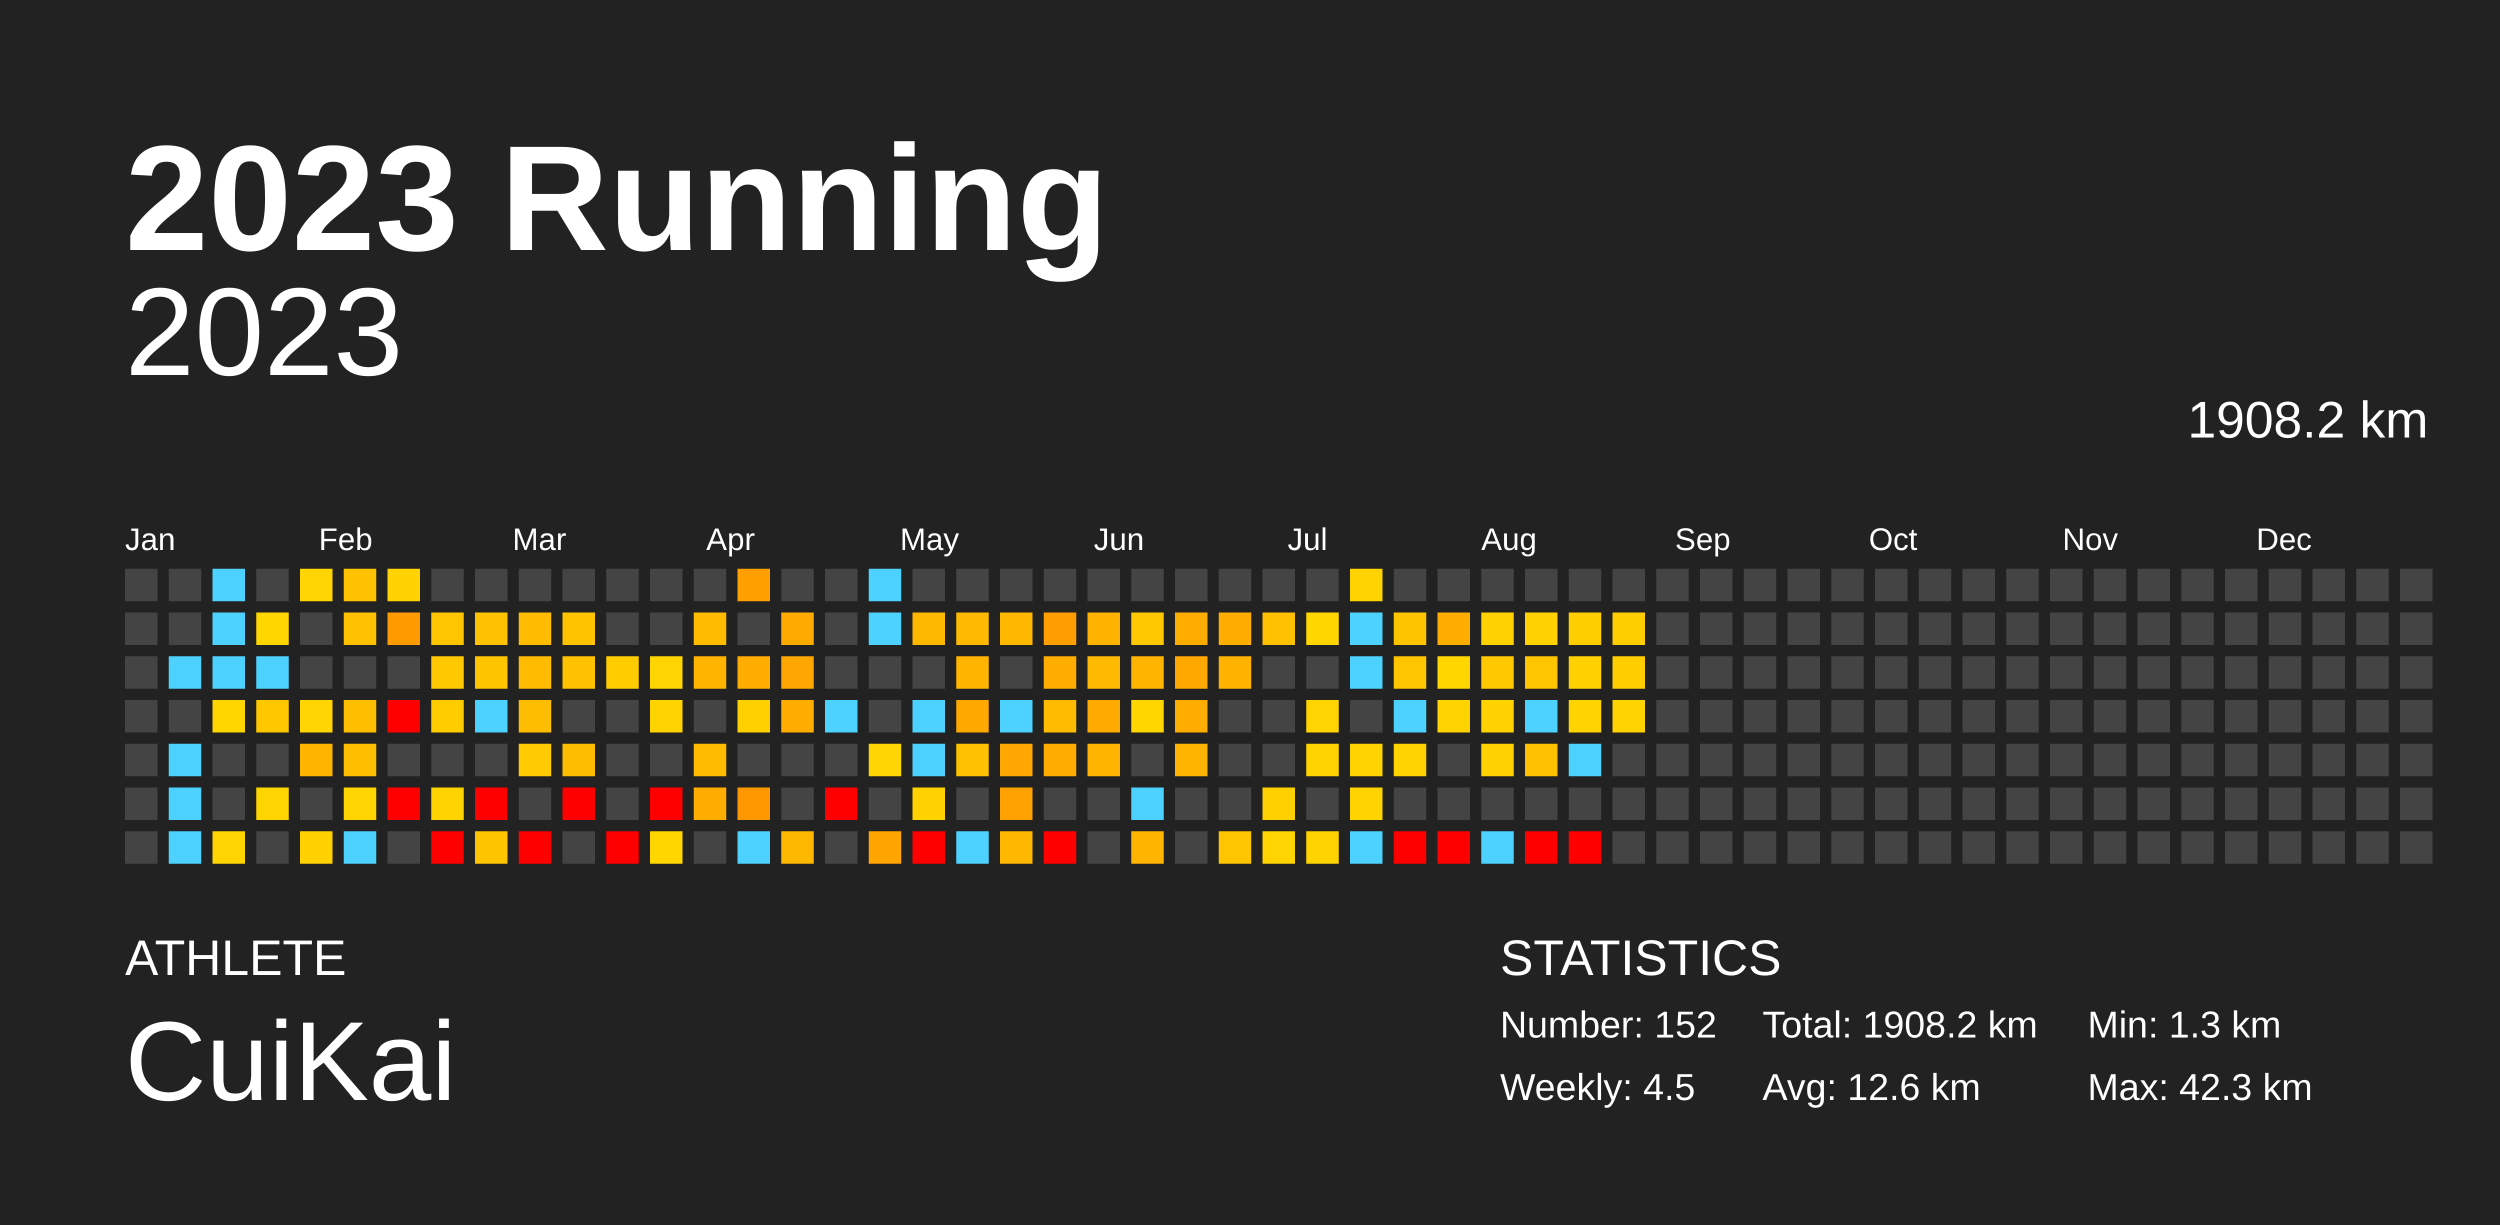
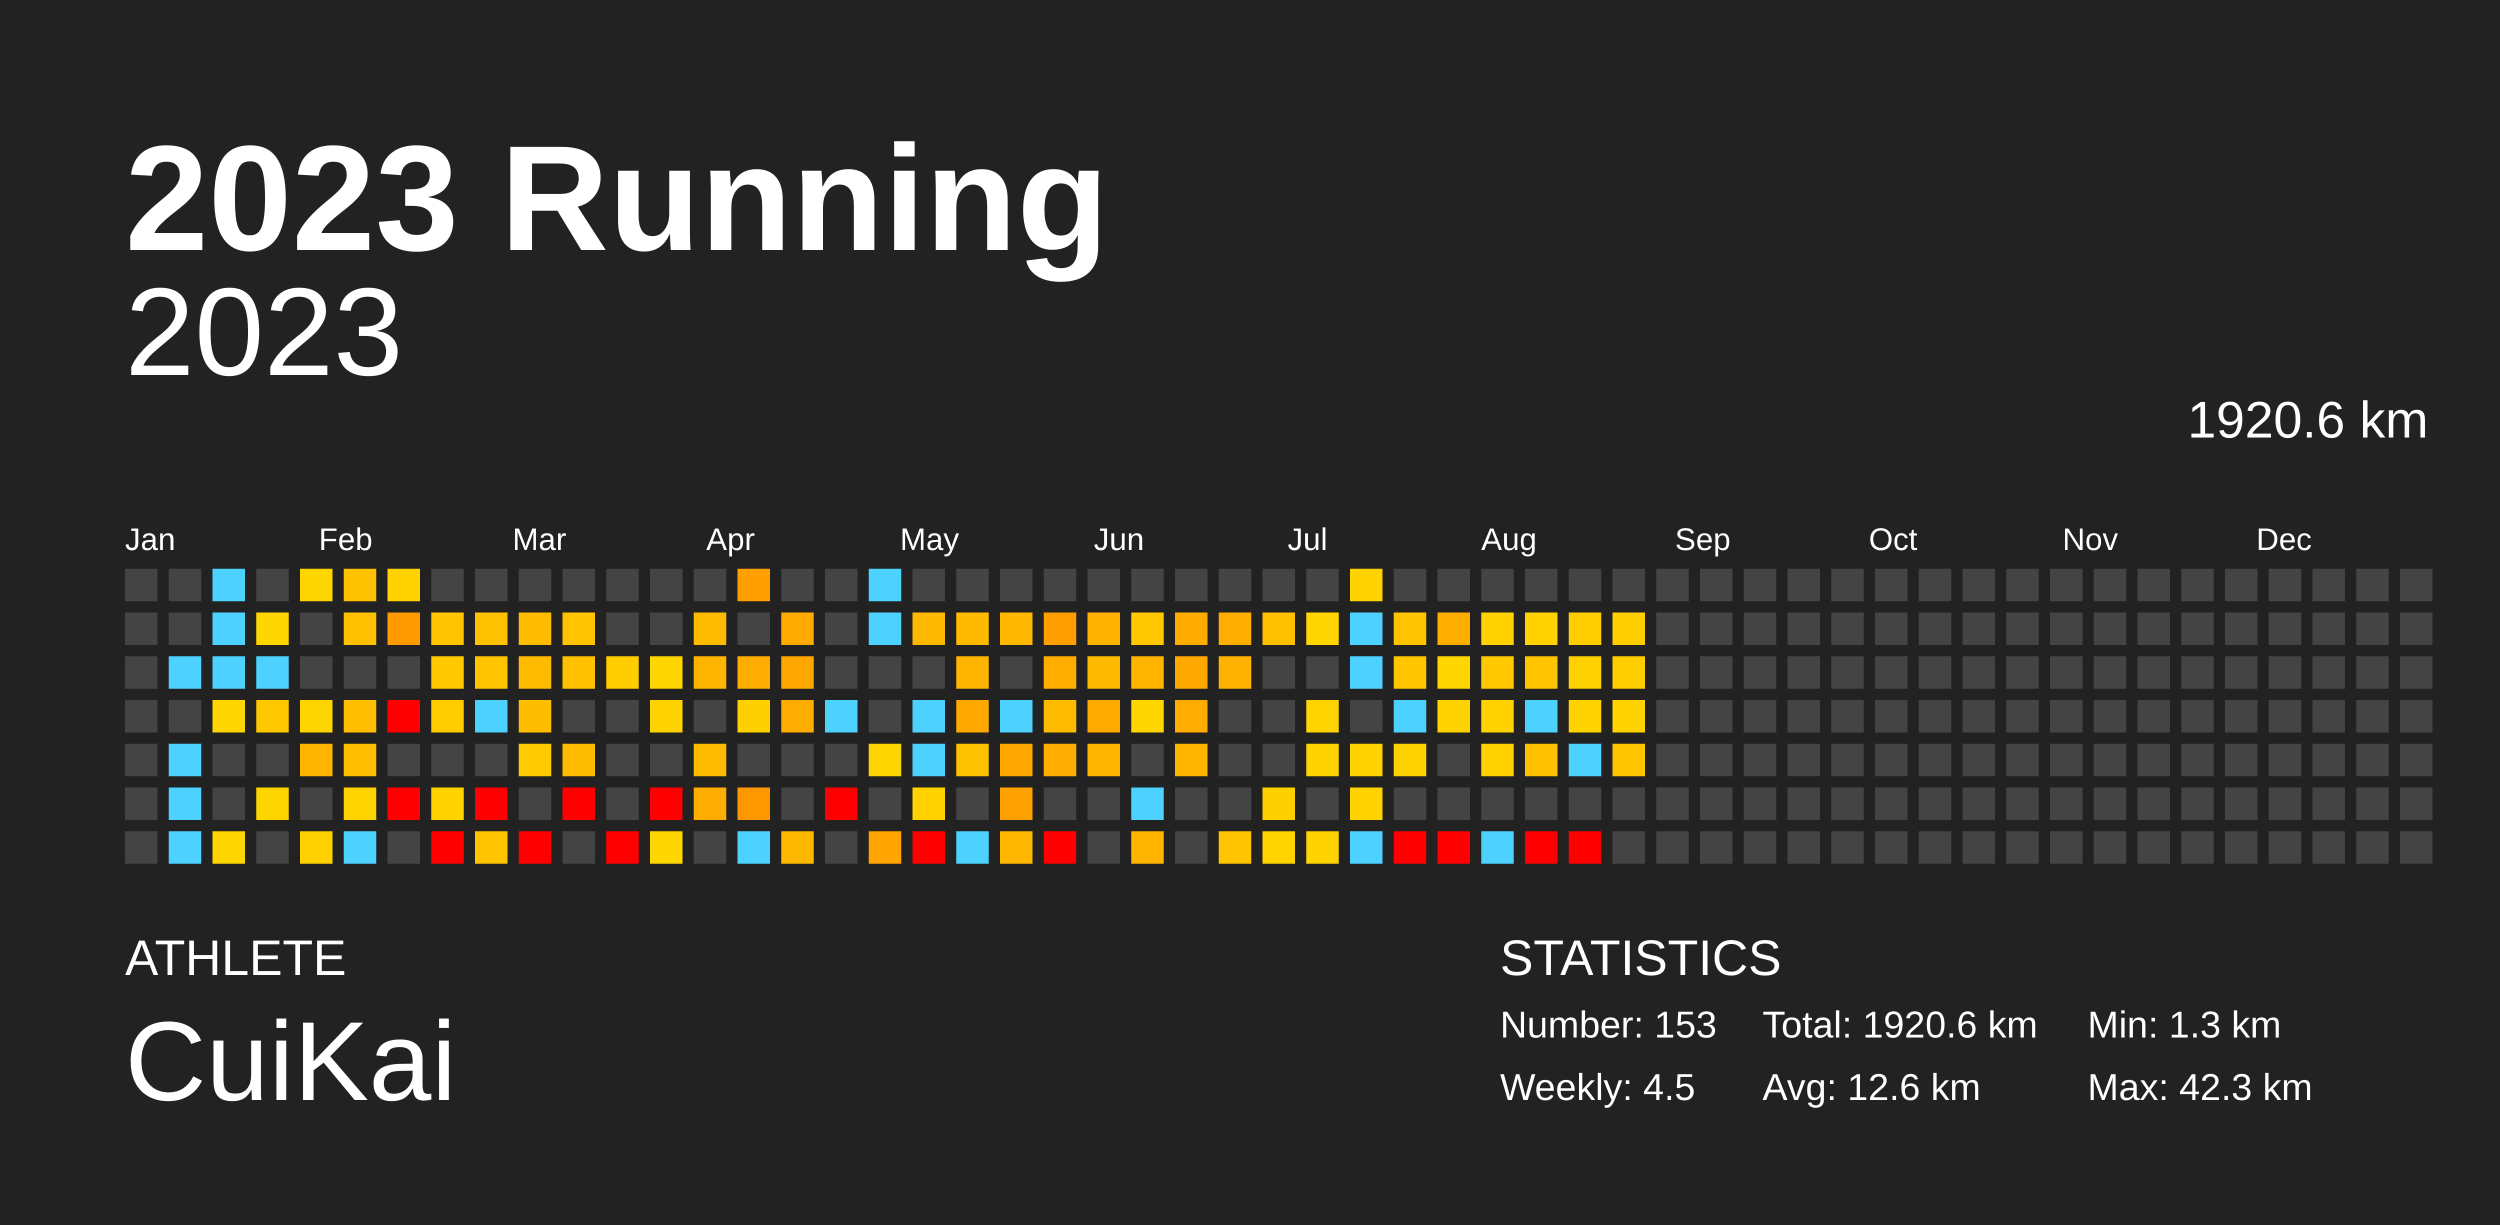
<svg xmlns="http://www.w3.org/2000/svg" baseProfile="full" height="98mm" version="1.1" viewBox="0,0,200,98" width="200mm">
  <defs />
  <rect fill="#222222" height="98" width="200" x="0" y="0" />
  <text fill="#FFFFFF" style="font-size:12px; font-family:Arial; font-weight:bold;" x="10" y="20">2023 Running</text>
  <text fill="#FFFFFF" style="font-size:4px; font-family:Arial" x="10" y="78">ATHLETE</text>
  <text fill="#FFFFFF" style="font-size:9px; font-family:Arial" x="10" y="88">CuiKai</text>
  <text fill="#FFFFFF" style="font-size:4px; font-family:Arial" x="120" y="78">STATISTICS</text>
-   <text fill="#FFFFFF" style="font-size:3px; font-family:Arial" x="120" y="83">Number: 152</text>
+   <text fill="#FFFFFF" style="font-size:3px; font-family:Arial" x="120" y="83">Number: 153</text>
  <text fill="#FFFFFF" style="font-size:3px; font-family:Arial" x="120" y="88">Weekly: 4.5</text>
-   <text fill="#FFFFFF" style="font-size:3px; font-family:Arial" x="141" y="83">Total: 1908.2 km</text>
+   <text fill="#FFFFFF" style="font-size:3px; font-family:Arial" x="141" y="83">Total: 1920.6 km</text>
  <text fill="#FFFFFF" style="font-size:3px; font-family:Arial" x="141" y="88">Avg: 12.6 km</text>
  <text fill="#FFFFFF" style="font-size:3px; font-family:Arial" x="167" y="83">Min: 1.3 km</text>
  <text fill="#FFFFFF" style="font-size:3px; font-family:Arial" x="167" y="88">Max: 42.3 km</text>
  <text alignment-baseline="hanging" fill="#FFFFFF" style="font-size:10.0px; font-family:Arial;" x="10" y="30">2023</text>
-   <text alignment-baseline="hanging" fill="#FFFFFF" style="font-size:4.125px; font-family:Arial;" x="175" y="35">1908.2 km</text>
+   <text alignment-baseline="hanging" fill="#FFFFFF" style="font-size:4.125px; font-family:Arial;" x="175" y="35">1920.6 km</text>
  <text fill="#FFFFFF" style="font-size:2.5px; font-family:Arial" x="10.0" y="44">Jan</text>
  <text fill="#FFFFFF" style="font-size:2.5px; font-family:Arial" x="25.5" y="44">Feb</text>
  <text fill="#FFFFFF" style="font-size:2.5px; font-family:Arial" x="41.0" y="44">Mar</text>
  <text fill="#FFFFFF" style="font-size:2.5px; font-family:Arial" x="56.5" y="44">Apr</text>
  <text fill="#FFFFFF" style="font-size:2.5px; font-family:Arial" x="72.0" y="44">May</text>
  <text fill="#FFFFFF" style="font-size:2.5px; font-family:Arial" x="87.5" y="44">Jun</text>
  <text fill="#FFFFFF" style="font-size:2.5px; font-family:Arial" x="103.0" y="44">Jul</text>
  <text fill="#FFFFFF" style="font-size:2.5px; font-family:Arial" x="118.5" y="44">Aug</text>
  <text fill="#FFFFFF" style="font-size:2.5px; font-family:Arial" x="134.0" y="44">Sep</text>
  <text fill="#FFFFFF" style="font-size:2.5px; font-family:Arial" x="149.5" y="44">Oct</text>
  <text fill="#FFFFFF" style="font-size:2.5px; font-family:Arial" x="165.0" y="44">Nov</text>
  <text fill="#FFFFFF" style="font-size:2.5px; font-family:Arial" x="180.5" y="44">Dec</text>
  <rect fill="#444444" height="2.6" width="2.6" x="10.0" y="45.5" />
  <rect fill="#444444" height="2.6" width="2.6" x="10.0" y="49.0" />
  <rect fill="#444444" height="2.6" width="2.6" x="10.0" y="52.5" />
  <rect fill="#444444" height="2.6" width="2.6" x="10.0" y="56.0" />
  <rect fill="#444444" height="2.6" width="2.6" x="10.0" y="59.5" />
  <rect fill="#444444" height="2.6" width="2.6" x="10.0" y="63.0" />
  <rect fill="#444444" height="2.6" width="2.6" x="10.0" y="66.5" />
  <rect fill="#444444" height="2.6" width="2.6" x="13.5" y="45.5" />
  <rect fill="#444444" height="2.6" width="2.6" x="13.5" y="49.0" />
  <rect fill="#4dd2ff" height="2.6" width="2.6" x="13.5" y="52.5" />
  <rect fill="#444444" height="2.6" width="2.6" x="13.5" y="56.0" />
  <rect fill="#4dd2ff" height="2.6" width="2.6" x="13.5" y="59.5" />
  <rect fill="#4dd2ff" height="2.6" width="2.6" x="13.5" y="63.0" />
  <rect fill="#4dd2ff" height="2.6" width="2.6" x="13.5" y="66.5" />
  <rect fill="#4dd2ff" height="2.6" width="2.6" x="17.0" y="45.5" />
  <rect fill="#4dd2ff" height="2.6" width="2.6" x="17.0" y="49.0" />
  <rect fill="#4dd2ff" height="2.6" width="2.6" x="17.0" y="52.5" />
  <rect fill="#ffd600" height="2.6" width="2.6" x="17.0" y="56.0" />
  <rect fill="#444444" height="2.6" width="2.6" x="17.0" y="59.5" />
  <rect fill="#444444" height="2.6" width="2.6" x="17.0" y="63.0" />
  <rect fill="#ffd500" height="2.6" width="2.6" x="17.0" y="66.5" />
  <rect fill="#444444" height="2.6" width="2.6" x="20.5" y="45.5" />
  <rect fill="#ffd600" height="2.6" width="2.6" x="20.5" y="49.0" />
  <rect fill="#4dd2ff" height="2.6" width="2.6" x="20.5" y="52.5" />
  <rect fill="#ffc700" height="2.6" width="2.6" x="20.5" y="56.0" />
  <rect fill="#444444" height="2.6" width="2.6" x="20.5" y="59.5" />
  <rect fill="#ffd500" height="2.6" width="2.6" x="20.5" y="63.0" />
  <rect fill="#444444" height="2.6" width="2.6" x="20.5" y="66.5" />
  <rect fill="#ffd500" height="2.6" width="2.6" x="24.0" y="45.5" />
  <rect fill="#444444" height="2.6" width="2.6" x="24.0" y="49.0" />
  <rect fill="#444444" height="2.6" width="2.6" x="24.0" y="52.5" />
  <rect fill="#ffd500" height="2.6" width="2.6" x="24.0" y="56.0" />
  <rect fill="#ffb500" height="2.6" width="2.6" x="24.0" y="59.5" />
  <rect fill="#444444" height="2.6" width="2.6" x="24.0" y="63.0" />
  <rect fill="#ffd100" height="2.6" width="2.6" x="24.0" y="66.5" />
  <rect fill="#ffc200" height="2.6" width="2.6" x="27.5" y="45.5" />
  <rect fill="#ffc000" height="2.6" width="2.6" x="27.5" y="49.0" />
  <rect fill="#444444" height="2.6" width="2.6" x="27.5" y="52.5" />
  <rect fill="#ffbf00" height="2.6" width="2.6" x="27.5" y="56.0" />
  <rect fill="#ffbf00" height="2.6" width="2.6" x="27.5" y="59.5" />
  <rect fill="#ffd400" height="2.6" width="2.6" x="27.5" y="63.0" />
  <rect fill="#4dd2ff" height="2.6" width="2.6" x="27.5" y="66.5" />
  <rect fill="#ffd200" height="2.6" width="2.6" x="31.0" y="45.5" />
  <rect fill="#ff9a00" height="2.6" width="2.6" x="31.0" y="49.0" />
  <rect fill="#444444" height="2.6" width="2.6" x="31.0" y="52.5" />
  <rect fill="red" height="2.6" width="2.6" x="31.0" y="56.0" />
  <rect fill="#444444" height="2.6" width="2.6" x="31.0" y="59.5" />
  <rect fill="red" height="2.6" width="2.6" x="31.0" y="63.0" />
  <rect fill="#444444" height="2.6" width="2.6" x="31.0" y="66.5" />
  <rect fill="#444444" height="2.6" width="2.6" x="34.5" y="45.5" />
  <rect fill="#ffc500" height="2.6" width="2.6" x="34.5" y="49.0" />
  <rect fill="#ffc800" height="2.6" width="2.6" x="34.5" y="52.5" />
  <rect fill="#ffcc00" height="2.6" width="2.6" x="34.5" y="56.0" />
  <rect fill="#444444" height="2.6" width="2.6" x="34.5" y="59.5" />
  <rect fill="#ffd300" height="2.6" width="2.6" x="34.5" y="63.0" />
  <rect fill="red" height="2.6" width="2.6" x="34.5" y="66.5" />
  <rect fill="#444444" height="2.6" width="2.6" x="38.0" y="45.5" />
  <rect fill="#ffc200" height="2.6" width="2.6" x="38.0" y="49.0" />
  <rect fill="#ffc400" height="2.6" width="2.6" x="38.0" y="52.5" />
  <rect fill="#4dd2ff" height="2.6" width="2.6" x="38.0" y="56.0" />
  <rect fill="#444444" height="2.6" width="2.6" x="38.0" y="59.5" />
  <rect fill="red" height="2.6" width="2.6" x="38.0" y="63.0" />
  <rect fill="#ffc400" height="2.6" width="2.6" x="38.0" y="66.5" />
  <rect fill="#444444" height="2.6" width="2.6" x="41.5" y="45.5" />
  <rect fill="#ffbc00" height="2.6" width="2.6" x="41.5" y="49.0" />
  <rect fill="#ffbb00" height="2.6" width="2.6" x="41.5" y="52.5" />
  <rect fill="#ffbd00" height="2.6" width="2.6" x="41.5" y="56.0" />
  <rect fill="#ffca00" height="2.6" width="2.6" x="41.5" y="59.5" />
  <rect fill="#444444" height="2.6" width="2.6" x="41.5" y="63.0" />
  <rect fill="red" height="2.6" width="2.6" x="41.5" y="66.5" />
  <rect fill="#444444" height="2.6" width="2.6" x="45.0" y="45.5" />
  <rect fill="#ffc300" height="2.6" width="2.6" x="45.0" y="49.0" />
  <rect fill="#ffc100" height="2.6" width="2.6" x="45.0" y="52.5" />
  <rect fill="#444444" height="2.6" width="2.6" x="45.0" y="56.0" />
  <rect fill="#ffbd00" height="2.6" width="2.6" x="45.0" y="59.5" />
  <rect fill="red" height="2.6" width="2.6" x="45.0" y="63.0" />
  <rect fill="#444444" height="2.6" width="2.6" x="45.0" y="66.5" />
  <rect fill="#444444" height="2.6" width="2.6" x="48.5" y="45.5" />
  <rect fill="#444444" height="2.6" width="2.6" x="48.5" y="49.0" />
  <rect fill="#ffcc00" height="2.6" width="2.6" x="48.5" y="52.5" />
  <rect fill="#444444" height="2.6" width="2.6" x="48.5" y="56.0" />
  <rect fill="#444444" height="2.6" width="2.6" x="48.5" y="59.5" />
  <rect fill="#444444" height="2.6" width="2.6" x="48.5" y="63.0" />
  <rect fill="red" height="2.6" width="2.6" x="48.5" y="66.5" />
  <rect fill="#444444" height="2.6" width="2.6" x="52.0" y="45.5" />
  <rect fill="#444444" height="2.6" width="2.6" x="52.0" y="49.0" />
  <rect fill="#ffd500" height="2.6" width="2.6" x="52.0" y="52.5" />
  <rect fill="#ffd300" height="2.6" width="2.6" x="52.0" y="56.0" />
  <rect fill="#444444" height="2.6" width="2.6" x="52.0" y="59.5" />
  <rect fill="red" height="2.6" width="2.6" x="52.0" y="63.0" />
  <rect fill="#ffd600" height="2.6" width="2.6" x="52.0" y="66.5" />
  <rect fill="#444444" height="2.6" width="2.6" x="55.5" y="45.5" />
  <rect fill="#ffbb00" height="2.6" width="2.6" x="55.5" y="49.0" />
  <rect fill="#ffb500" height="2.6" width="2.6" x="55.5" y="52.5" />
  <rect fill="#444444" height="2.6" width="2.6" x="55.5" y="56.0" />
  <rect fill="#ffbb00" height="2.6" width="2.6" x="55.5" y="59.5" />
  <rect fill="#ffad00" height="2.6" width="2.6" x="55.5" y="63.0" />
  <rect fill="#444444" height="2.6" width="2.6" x="55.5" y="66.5" />
  <rect fill="#ffa000" height="2.6" width="2.6" x="59.0" y="45.5" />
  <rect fill="#444444" height="2.6" width="2.6" x="59.0" y="49.0" />
  <rect fill="#ffad00" height="2.6" width="2.6" x="59.0" y="52.5" />
  <rect fill="#ffd000" height="2.6" width="2.6" x="59.0" y="56.0" />
  <rect fill="#444444" height="2.6" width="2.6" x="59.0" y="59.5" />
  <rect fill="#ff9800" height="2.6" width="2.6" x="59.0" y="63.0" />
  <rect fill="#4dd2ff" height="2.6" width="2.6" x="59.0" y="66.5" />
  <rect fill="#444444" height="2.6" width="2.6" x="62.5" y="45.5" />
  <rect fill="#ffaa00" height="2.6" width="2.6" x="62.5" y="49.0" />
  <rect fill="#ffa700" height="2.6" width="2.6" x="62.5" y="52.5" />
  <rect fill="#ffad00" height="2.6" width="2.6" x="62.5" y="56.0" />
  <rect fill="#444444" height="2.6" width="2.6" x="62.5" y="59.5" />
  <rect fill="#444444" height="2.6" width="2.6" x="62.5" y="63.0" />
  <rect fill="#ffb800" height="2.6" width="2.6" x="62.5" y="66.5" />
  <rect fill="#444444" height="2.6" width="2.6" x="66.0" y="45.5" />
  <rect fill="#444444" height="2.6" width="2.6" x="66.0" y="49.0" />
  <rect fill="#444444" height="2.6" width="2.6" x="66.0" y="52.5" />
  <rect fill="#4dd2ff" height="2.6" width="2.6" x="66.0" y="56.0" />
  <rect fill="#444444" height="2.6" width="2.6" x="66.0" y="59.5" />
  <rect fill="red" height="2.6" width="2.6" x="66.0" y="63.0" />
  <rect fill="#444444" height="2.6" width="2.6" x="66.0" y="66.5" />
  <rect fill="#4dd2ff" height="2.6" width="2.6" x="69.5" y="45.5" />
  <rect fill="#4dd2ff" height="2.6" width="2.6" x="69.5" y="49.0" />
  <rect fill="#444444" height="2.6" width="2.6" x="69.5" y="52.5" />
  <rect fill="#444444" height="2.6" width="2.6" x="69.5" y="56.0" />
  <rect fill="#ffd500" height="2.6" width="2.6" x="69.5" y="59.5" />
  <rect fill="#444444" height="2.6" width="2.6" x="69.5" y="63.0" />
  <rect fill="#ffa400" height="2.6" width="2.6" x="69.5" y="66.5" />
  <rect fill="#444444" height="2.6" width="2.6" x="73.0" y="45.5" />
  <rect fill="#ffb800" height="2.6" width="2.6" x="73.0" y="49.0" />
  <rect fill="#444444" height="2.6" width="2.6" x="73.0" y="52.5" />
  <rect fill="#4dd2ff" height="2.6" width="2.6" x="73.0" y="56.0" />
  <rect fill="#4dd2ff" height="2.6" width="2.6" x="73.0" y="59.5" />
  <rect fill="#ffd200" height="2.6" width="2.6" x="73.0" y="63.0" />
  <rect fill="red" height="2.6" width="2.6" x="73.0" y="66.5" />
  <rect fill="#444444" height="2.6" width="2.6" x="76.5" y="45.5" />
  <rect fill="#ffba00" height="2.6" width="2.6" x="76.5" y="49.0" />
  <rect fill="#ffb500" height="2.6" width="2.6" x="76.5" y="52.5" />
  <rect fill="#ffa900" height="2.6" width="2.6" x="76.5" y="56.0" />
  <rect fill="#ffc200" height="2.6" width="2.6" x="76.5" y="59.5" />
  <rect fill="#444444" height="2.6" width="2.6" x="76.5" y="63.0" />
  <rect fill="#4dd2ff" height="2.6" width="2.6" x="76.5" y="66.5" />
  <rect fill="#444444" height="2.6" width="2.6" x="80.0" y="45.5" />
  <rect fill="#ffb700" height="2.6" width="2.6" x="80.0" y="49.0" />
  <rect fill="#444444" height="2.6" width="2.6" x="80.0" y="52.5" />
  <rect fill="#4dd2ff" height="2.6" width="2.6" x="80.0" y="56.0" />
  <rect fill="#ffa700" height="2.6" width="2.6" x="80.0" y="59.5" />
  <rect fill="#ffa100" height="2.6" width="2.6" x="80.0" y="63.0" />
  <rect fill="#ffb700" height="2.6" width="2.6" x="80.0" y="66.5" />
  <rect fill="#444444" height="2.6" width="2.6" x="83.5" y="45.5" />
  <rect fill="#ff9e00" height="2.6" width="2.6" x="83.5" y="49.0" />
  <rect fill="#ffae00" height="2.6" width="2.6" x="83.5" y="52.5" />
  <rect fill="#ffbb00" height="2.6" width="2.6" x="83.5" y="56.0" />
  <rect fill="#ffad00" height="2.6" width="2.6" x="83.5" y="59.5" />
  <rect fill="#444444" height="2.6" width="2.6" x="83.5" y="63.0" />
  <rect fill="red" height="2.6" width="2.6" x="83.5" y="66.5" />
  <rect fill="#444444" height="2.6" width="2.6" x="87.0" y="45.5" />
  <rect fill="#ffb200" height="2.6" width="2.6" x="87.0" y="49.0" />
  <rect fill="#ffba00" height="2.6" width="2.6" x="87.0" y="52.5" />
  <rect fill="#ffaa00" height="2.6" width="2.6" x="87.0" y="56.0" />
  <rect fill="#ffb500" height="2.6" width="2.6" x="87.0" y="59.5" />
  <rect fill="#444444" height="2.6" width="2.6" x="87.0" y="63.0" />
  <rect fill="#444444" height="2.6" width="2.6" x="87.0" y="66.5" />
  <rect fill="#444444" height="2.6" width="2.6" x="90.5" y="45.5" />
  <rect fill="#ffc800" height="2.6" width="2.6" x="90.5" y="49.0" />
  <rect fill="#ffb400" height="2.6" width="2.6" x="90.5" y="52.5" />
  <rect fill="#ffd600" height="2.6" width="2.6" x="90.5" y="56.0" />
  <rect fill="#444444" height="2.6" width="2.6" x="90.5" y="59.5" />
  <rect fill="#4dd2ff" height="2.6" width="2.6" x="90.5" y="63.0" />
  <rect fill="#ffb400" height="2.6" width="2.6" x="90.5" y="66.5" />
  <rect fill="#444444" height="2.6" width="2.6" x="94.0" y="45.5" />
  <rect fill="#ffac00" height="2.6" width="2.6" x="94.0" y="49.0" />
  <rect fill="#ffa900" height="2.6" width="2.6" x="94.0" y="52.5" />
  <rect fill="#ffad00" height="2.6" width="2.6" x="94.0" y="56.0" />
  <rect fill="#ffb500" height="2.6" width="2.6" x="94.0" y="59.5" />
  <rect fill="#444444" height="2.6" width="2.6" x="94.0" y="63.0" />
  <rect fill="#444444" height="2.6" width="2.6" x="94.0" y="66.5" />
  <rect fill="#444444" height="2.6" width="2.6" x="97.5" y="45.5" />
  <rect fill="#ffae00" height="2.6" width="2.6" x="97.5" y="49.0" />
  <rect fill="#ffb300" height="2.6" width="2.6" x="97.5" y="52.5" />
  <rect fill="#444444" height="2.6" width="2.6" x="97.5" y="56.0" />
  <rect fill="#444444" height="2.6" width="2.6" x="97.5" y="59.5" />
  <rect fill="#444444" height="2.6" width="2.6" x="97.5" y="63.0" />
  <rect fill="#ffc500" height="2.6" width="2.6" x="97.5" y="66.5" />
  <rect fill="#444444" height="2.6" width="2.6" x="101.0" y="45.5" />
  <rect fill="#ffc000" height="2.6" width="2.6" x="101.0" y="49.0" />
  <rect fill="#444444" height="2.6" width="2.6" x="101.0" y="52.5" />
  <rect fill="#444444" height="2.6" width="2.6" x="101.0" y="56.0" />
  <rect fill="#444444" height="2.6" width="2.6" x="101.0" y="59.5" />
  <rect fill="#ffd000" height="2.6" width="2.6" x="101.0" y="63.0" />
  <rect fill="#ffd400" height="2.6" width="2.6" x="101.0" y="66.5" />
  <rect fill="#444444" height="2.6" width="2.6" x="104.5" y="45.5" />
  <rect fill="#ffd600" height="2.6" width="2.6" x="104.5" y="49.0" />
  <rect fill="#444444" height="2.6" width="2.6" x="104.5" y="52.5" />
  <rect fill="#ffd400" height="2.6" width="2.6" x="104.5" y="56.0" />
  <rect fill="#ffd300" height="2.6" width="2.6" x="104.5" y="59.5" />
  <rect fill="#444444" height="2.6" width="2.6" x="104.5" y="63.0" />
  <rect fill="#ffd300" height="2.6" width="2.6" x="104.5" y="66.5" />
  <rect fill="#ffd300" height="2.6" width="2.6" x="108.0" y="45.5" />
  <rect fill="#4dd2ff" height="2.6" width="2.6" x="108.0" y="49.0" />
  <rect fill="#4dd2ff" height="2.6" width="2.6" x="108.0" y="52.5" />
  <rect fill="#444444" height="2.6" width="2.6" x="108.0" y="56.0" />
  <rect fill="#ffd300" height="2.6" width="2.6" x="108.0" y="59.5" />
  <rect fill="#ffd300" height="2.6" width="2.6" x="108.0" y="63.0" />
  <rect fill="#4dd2ff" height="2.6" width="2.6" x="108.0" y="66.5" />
  <rect fill="#444444" height="2.6" width="2.6" x="111.5" y="45.5" />
  <rect fill="#ffc400" height="2.6" width="2.6" x="111.5" y="49.0" />
  <rect fill="#ffc600" height="2.6" width="2.6" x="111.5" y="52.5" />
  <rect fill="#4dd2ff" height="2.6" width="2.6" x="111.5" y="56.0" />
  <rect fill="#ffd300" height="2.6" width="2.6" x="111.5" y="59.5" />
  <rect fill="#444444" height="2.6" width="2.6" x="111.5" y="63.0" />
  <rect fill="red" height="2.6" width="2.6" x="111.5" y="66.5" />
  <rect fill="#444444" height="2.6" width="2.6" x="115.0" y="45.5" />
  <rect fill="#ffae00" height="2.6" width="2.6" x="115.0" y="49.0" />
  <rect fill="#ffd600" height="2.6" width="2.6" x="115.0" y="52.5" />
  <rect fill="#ffd300" height="2.6" width="2.6" x="115.0" y="56.0" />
  <rect fill="#444444" height="2.6" width="2.6" x="115.0" y="59.5" />
  <rect fill="#444444" height="2.6" width="2.6" x="115.0" y="63.0" />
  <rect fill="red" height="2.6" width="2.6" x="115.0" y="66.5" />
  <rect fill="#444444" height="2.6" width="2.6" x="118.5" y="45.5" />
  <rect fill="#ffd200" height="2.6" width="2.6" x="118.5" y="49.0" />
  <rect fill="#ffc800" height="2.6" width="2.6" x="118.5" y="52.5" />
  <rect fill="#ffd200" height="2.6" width="2.6" x="118.5" y="56.0" />
  <rect fill="#ffd200" height="2.6" width="2.6" x="118.5" y="59.5" />
  <rect fill="#444444" height="2.6" width="2.6" x="118.5" y="63.0" />
  <rect fill="#4dd2ff" height="2.6" width="2.6" x="118.5" y="66.5" />
  <rect fill="#444444" height="2.6" width="2.6" x="122.0" y="45.5" />
  <rect fill="#ffd200" height="2.6" width="2.6" x="122.0" y="49.0" />
  <rect fill="#ffc500" height="2.6" width="2.6" x="122.0" y="52.5" />
  <rect fill="#4dd2ff" height="2.6" width="2.6" x="122.0" y="56.0" />
  <rect fill="#ffc100" height="2.6" width="2.6" x="122.0" y="59.5" />
  <rect fill="#444444" height="2.6" width="2.6" x="122.0" y="63.0" />
  <rect fill="red" height="2.6" width="2.6" x="122.0" y="66.5" />
  <rect fill="#444444" height="2.6" width="2.6" x="125.5" y="45.5" />
  <rect fill="#ffce00" height="2.6" width="2.6" x="125.5" y="49.0" />
  <rect fill="#ffd100" height="2.6" width="2.6" x="125.5" y="52.5" />
  <rect fill="#ffd300" height="2.6" width="2.6" x="125.5" y="56.0" />
  <rect fill="#4dd2ff" height="2.6" width="2.6" x="125.5" y="59.5" />
  <rect fill="#444444" height="2.6" width="2.6" x="125.5" y="63.0" />
  <rect fill="red" height="2.6" width="2.6" x="125.5" y="66.5" />
  <rect fill="#444444" height="2.6" width="2.6" x="129.0" y="45.5" />
  <rect fill="#ffce00" height="2.6" width="2.6" x="129.0" y="49.0" />
  <rect fill="#ffcd00" height="2.6" width="2.6" x="129.0" y="52.5" />
  <rect fill="#ffd300" height="2.6" width="2.6" x="129.0" y="56.0" />
-   <rect fill="#444444" height="2.6" width="2.6" x="129.0" y="59.5" />
+   <rect fill="#ffc600" height="2.6" width="2.6" x="129.0" y="59.5" />
  <rect fill="#444444" height="2.6" width="2.6" x="129.0" y="63.0" />
  <rect fill="#444444" height="2.6" width="2.6" x="129.0" y="66.5" />
  <rect fill="#444444" height="2.6" width="2.6" x="132.5" y="45.5" />
  <rect fill="#444444" height="2.6" width="2.6" x="132.5" y="49.0" />
  <rect fill="#444444" height="2.6" width="2.6" x="132.5" y="52.5" />
  <rect fill="#444444" height="2.6" width="2.6" x="132.5" y="56.0" />
  <rect fill="#444444" height="2.6" width="2.6" x="132.5" y="59.5" />
  <rect fill="#444444" height="2.6" width="2.6" x="132.5" y="63.0" />
  <rect fill="#444444" height="2.6" width="2.6" x="132.5" y="66.5" />
  <rect fill="#444444" height="2.6" width="2.6" x="136.0" y="45.5" />
  <rect fill="#444444" height="2.6" width="2.6" x="136.0" y="49.0" />
  <rect fill="#444444" height="2.6" width="2.6" x="136.0" y="52.5" />
  <rect fill="#444444" height="2.6" width="2.6" x="136.0" y="56.0" />
  <rect fill="#444444" height="2.6" width="2.6" x="136.0" y="59.5" />
  <rect fill="#444444" height="2.6" width="2.6" x="136.0" y="63.0" />
  <rect fill="#444444" height="2.6" width="2.6" x="136.0" y="66.5" />
  <rect fill="#444444" height="2.6" width="2.6" x="139.5" y="45.5" />
  <rect fill="#444444" height="2.6" width="2.6" x="139.5" y="49.0" />
  <rect fill="#444444" height="2.6" width="2.6" x="139.5" y="52.5" />
  <rect fill="#444444" height="2.6" width="2.6" x="139.5" y="56.0" />
  <rect fill="#444444" height="2.6" width="2.6" x="139.5" y="59.5" />
  <rect fill="#444444" height="2.6" width="2.6" x="139.5" y="63.0" />
  <rect fill="#444444" height="2.6" width="2.6" x="139.5" y="66.5" />
  <rect fill="#444444" height="2.6" width="2.6" x="143.0" y="45.5" />
  <rect fill="#444444" height="2.6" width="2.6" x="143.0" y="49.0" />
  <rect fill="#444444" height="2.6" width="2.6" x="143.0" y="52.5" />
  <rect fill="#444444" height="2.6" width="2.6" x="143.0" y="56.0" />
  <rect fill="#444444" height="2.6" width="2.6" x="143.0" y="59.5" />
  <rect fill="#444444" height="2.6" width="2.6" x="143.0" y="63.0" />
  <rect fill="#444444" height="2.6" width="2.6" x="143.0" y="66.5" />
  <rect fill="#444444" height="2.6" width="2.6" x="146.5" y="45.5" />
  <rect fill="#444444" height="2.6" width="2.6" x="146.5" y="49.0" />
  <rect fill="#444444" height="2.6" width="2.6" x="146.5" y="52.5" />
  <rect fill="#444444" height="2.6" width="2.6" x="146.5" y="56.0" />
  <rect fill="#444444" height="2.6" width="2.6" x="146.5" y="59.5" />
  <rect fill="#444444" height="2.6" width="2.6" x="146.5" y="63.0" />
  <rect fill="#444444" height="2.6" width="2.6" x="146.5" y="66.5" />
  <rect fill="#444444" height="2.6" width="2.6" x="150.0" y="45.5" />
  <rect fill="#444444" height="2.6" width="2.6" x="150.0" y="49.0" />
  <rect fill="#444444" height="2.6" width="2.6" x="150.0" y="52.5" />
  <rect fill="#444444" height="2.6" width="2.6" x="150.0" y="56.0" />
  <rect fill="#444444" height="2.6" width="2.6" x="150.0" y="59.5" />
  <rect fill="#444444" height="2.6" width="2.6" x="150.0" y="63.0" />
  <rect fill="#444444" height="2.6" width="2.6" x="150.0" y="66.5" />
  <rect fill="#444444" height="2.6" width="2.6" x="153.5" y="45.5" />
  <rect fill="#444444" height="2.6" width="2.6" x="153.5" y="49.0" />
  <rect fill="#444444" height="2.6" width="2.6" x="153.5" y="52.5" />
  <rect fill="#444444" height="2.6" width="2.6" x="153.5" y="56.0" />
  <rect fill="#444444" height="2.6" width="2.6" x="153.5" y="59.5" />
  <rect fill="#444444" height="2.6" width="2.6" x="153.5" y="63.0" />
  <rect fill="#444444" height="2.6" width="2.6" x="153.5" y="66.5" />
  <rect fill="#444444" height="2.6" width="2.6" x="157.0" y="45.5" />
  <rect fill="#444444" height="2.6" width="2.6" x="157.0" y="49.0" />
  <rect fill="#444444" height="2.6" width="2.6" x="157.0" y="52.5" />
  <rect fill="#444444" height="2.6" width="2.6" x="157.0" y="56.0" />
  <rect fill="#444444" height="2.6" width="2.6" x="157.0" y="59.5" />
  <rect fill="#444444" height="2.6" width="2.6" x="157.0" y="63.0" />
  <rect fill="#444444" height="2.6" width="2.6" x="157.0" y="66.5" />
  <rect fill="#444444" height="2.6" width="2.6" x="160.5" y="45.5" />
  <rect fill="#444444" height="2.6" width="2.6" x="160.5" y="49.0" />
  <rect fill="#444444" height="2.6" width="2.6" x="160.5" y="52.5" />
  <rect fill="#444444" height="2.6" width="2.6" x="160.5" y="56.0" />
  <rect fill="#444444" height="2.6" width="2.6" x="160.5" y="59.5" />
  <rect fill="#444444" height="2.6" width="2.6" x="160.5" y="63.0" />
  <rect fill="#444444" height="2.6" width="2.6" x="160.5" y="66.5" />
  <rect fill="#444444" height="2.6" width="2.6" x="164.0" y="45.5" />
  <rect fill="#444444" height="2.6" width="2.6" x="164.0" y="49.0" />
  <rect fill="#444444" height="2.6" width="2.6" x="164.0" y="52.5" />
  <rect fill="#444444" height="2.6" width="2.6" x="164.0" y="56.0" />
  <rect fill="#444444" height="2.6" width="2.6" x="164.0" y="59.5" />
  <rect fill="#444444" height="2.6" width="2.6" x="164.0" y="63.0" />
  <rect fill="#444444" height="2.6" width="2.6" x="164.0" y="66.5" />
  <rect fill="#444444" height="2.6" width="2.6" x="167.5" y="45.5" />
  <rect fill="#444444" height="2.6" width="2.6" x="167.5" y="49.0" />
  <rect fill="#444444" height="2.6" width="2.6" x="167.5" y="52.5" />
  <rect fill="#444444" height="2.6" width="2.6" x="167.5" y="56.0" />
  <rect fill="#444444" height="2.6" width="2.6" x="167.5" y="59.5" />
  <rect fill="#444444" height="2.6" width="2.6" x="167.5" y="63.0" />
  <rect fill="#444444" height="2.6" width="2.6" x="167.5" y="66.5" />
  <rect fill="#444444" height="2.6" width="2.6" x="171.0" y="45.5" />
  <rect fill="#444444" height="2.6" width="2.6" x="171.0" y="49.0" />
  <rect fill="#444444" height="2.6" width="2.6" x="171.0" y="52.5" />
  <rect fill="#444444" height="2.6" width="2.6" x="171.0" y="56.0" />
  <rect fill="#444444" height="2.6" width="2.6" x="171.0" y="59.5" />
  <rect fill="#444444" height="2.6" width="2.6" x="171.0" y="63.0" />
  <rect fill="#444444" height="2.6" width="2.6" x="171.0" y="66.5" />
  <rect fill="#444444" height="2.6" width="2.6" x="174.5" y="45.5" />
  <rect fill="#444444" height="2.6" width="2.6" x="174.5" y="49.0" />
  <rect fill="#444444" height="2.6" width="2.6" x="174.5" y="52.5" />
  <rect fill="#444444" height="2.6" width="2.6" x="174.5" y="56.0" />
  <rect fill="#444444" height="2.6" width="2.6" x="174.5" y="59.5" />
  <rect fill="#444444" height="2.6" width="2.6" x="174.5" y="63.0" />
  <rect fill="#444444" height="2.6" width="2.6" x="174.5" y="66.5" />
  <rect fill="#444444" height="2.6" width="2.6" x="178.0" y="45.5" />
  <rect fill="#444444" height="2.6" width="2.6" x="178.0" y="49.0" />
  <rect fill="#444444" height="2.6" width="2.6" x="178.0" y="52.5" />
  <rect fill="#444444" height="2.6" width="2.6" x="178.0" y="56.0" />
  <rect fill="#444444" height="2.6" width="2.6" x="178.0" y="59.5" />
  <rect fill="#444444" height="2.6" width="2.6" x="178.0" y="63.0" />
  <rect fill="#444444" height="2.6" width="2.6" x="178.0" y="66.5" />
  <rect fill="#444444" height="2.6" width="2.6" x="181.5" y="45.5" />
  <rect fill="#444444" height="2.6" width="2.6" x="181.5" y="49.0" />
  <rect fill="#444444" height="2.6" width="2.6" x="181.5" y="52.5" />
  <rect fill="#444444" height="2.6" width="2.6" x="181.5" y="56.0" />
  <rect fill="#444444" height="2.6" width="2.6" x="181.5" y="59.5" />
  <rect fill="#444444" height="2.6" width="2.6" x="181.5" y="63.0" />
  <rect fill="#444444" height="2.6" width="2.6" x="181.5" y="66.5" />
  <rect fill="#444444" height="2.6" width="2.6" x="185.0" y="45.5" />
  <rect fill="#444444" height="2.6" width="2.6" x="185.0" y="49.0" />
  <rect fill="#444444" height="2.6" width="2.6" x="185.0" y="52.5" />
  <rect fill="#444444" height="2.6" width="2.6" x="185.0" y="56.0" />
  <rect fill="#444444" height="2.6" width="2.6" x="185.0" y="59.5" />
  <rect fill="#444444" height="2.6" width="2.6" x="185.0" y="63.0" />
  <rect fill="#444444" height="2.6" width="2.6" x="185.0" y="66.5" />
  <rect fill="#444444" height="2.6" width="2.6" x="188.5" y="45.5" />
  <rect fill="#444444" height="2.6" width="2.6" x="188.5" y="49.0" />
  <rect fill="#444444" height="2.6" width="2.6" x="188.5" y="52.5" />
  <rect fill="#444444" height="2.6" width="2.6" x="188.5" y="56.0" />
  <rect fill="#444444" height="2.6" width="2.6" x="188.5" y="59.5" />
  <rect fill="#444444" height="2.6" width="2.6" x="188.5" y="63.0" />
  <rect fill="#444444" height="2.6" width="2.6" x="188.5" y="66.5" />
  <rect fill="#444444" height="2.6" width="2.6" x="192.0" y="45.5" />
  <rect fill="#444444" height="2.6" width="2.6" x="192.0" y="49.0" />
  <rect fill="#444444" height="2.6" width="2.6" x="192.0" y="52.5" />
  <rect fill="#444444" height="2.6" width="2.6" x="192.0" y="56.0" />
  <rect fill="#444444" height="2.6" width="2.6" x="192.0" y="59.5" />
  <rect fill="#444444" height="2.6" width="2.6" x="192.0" y="63.0" />
  <rect fill="#444444" height="2.6" width="2.6" x="192.0" y="66.5" />
</svg>
